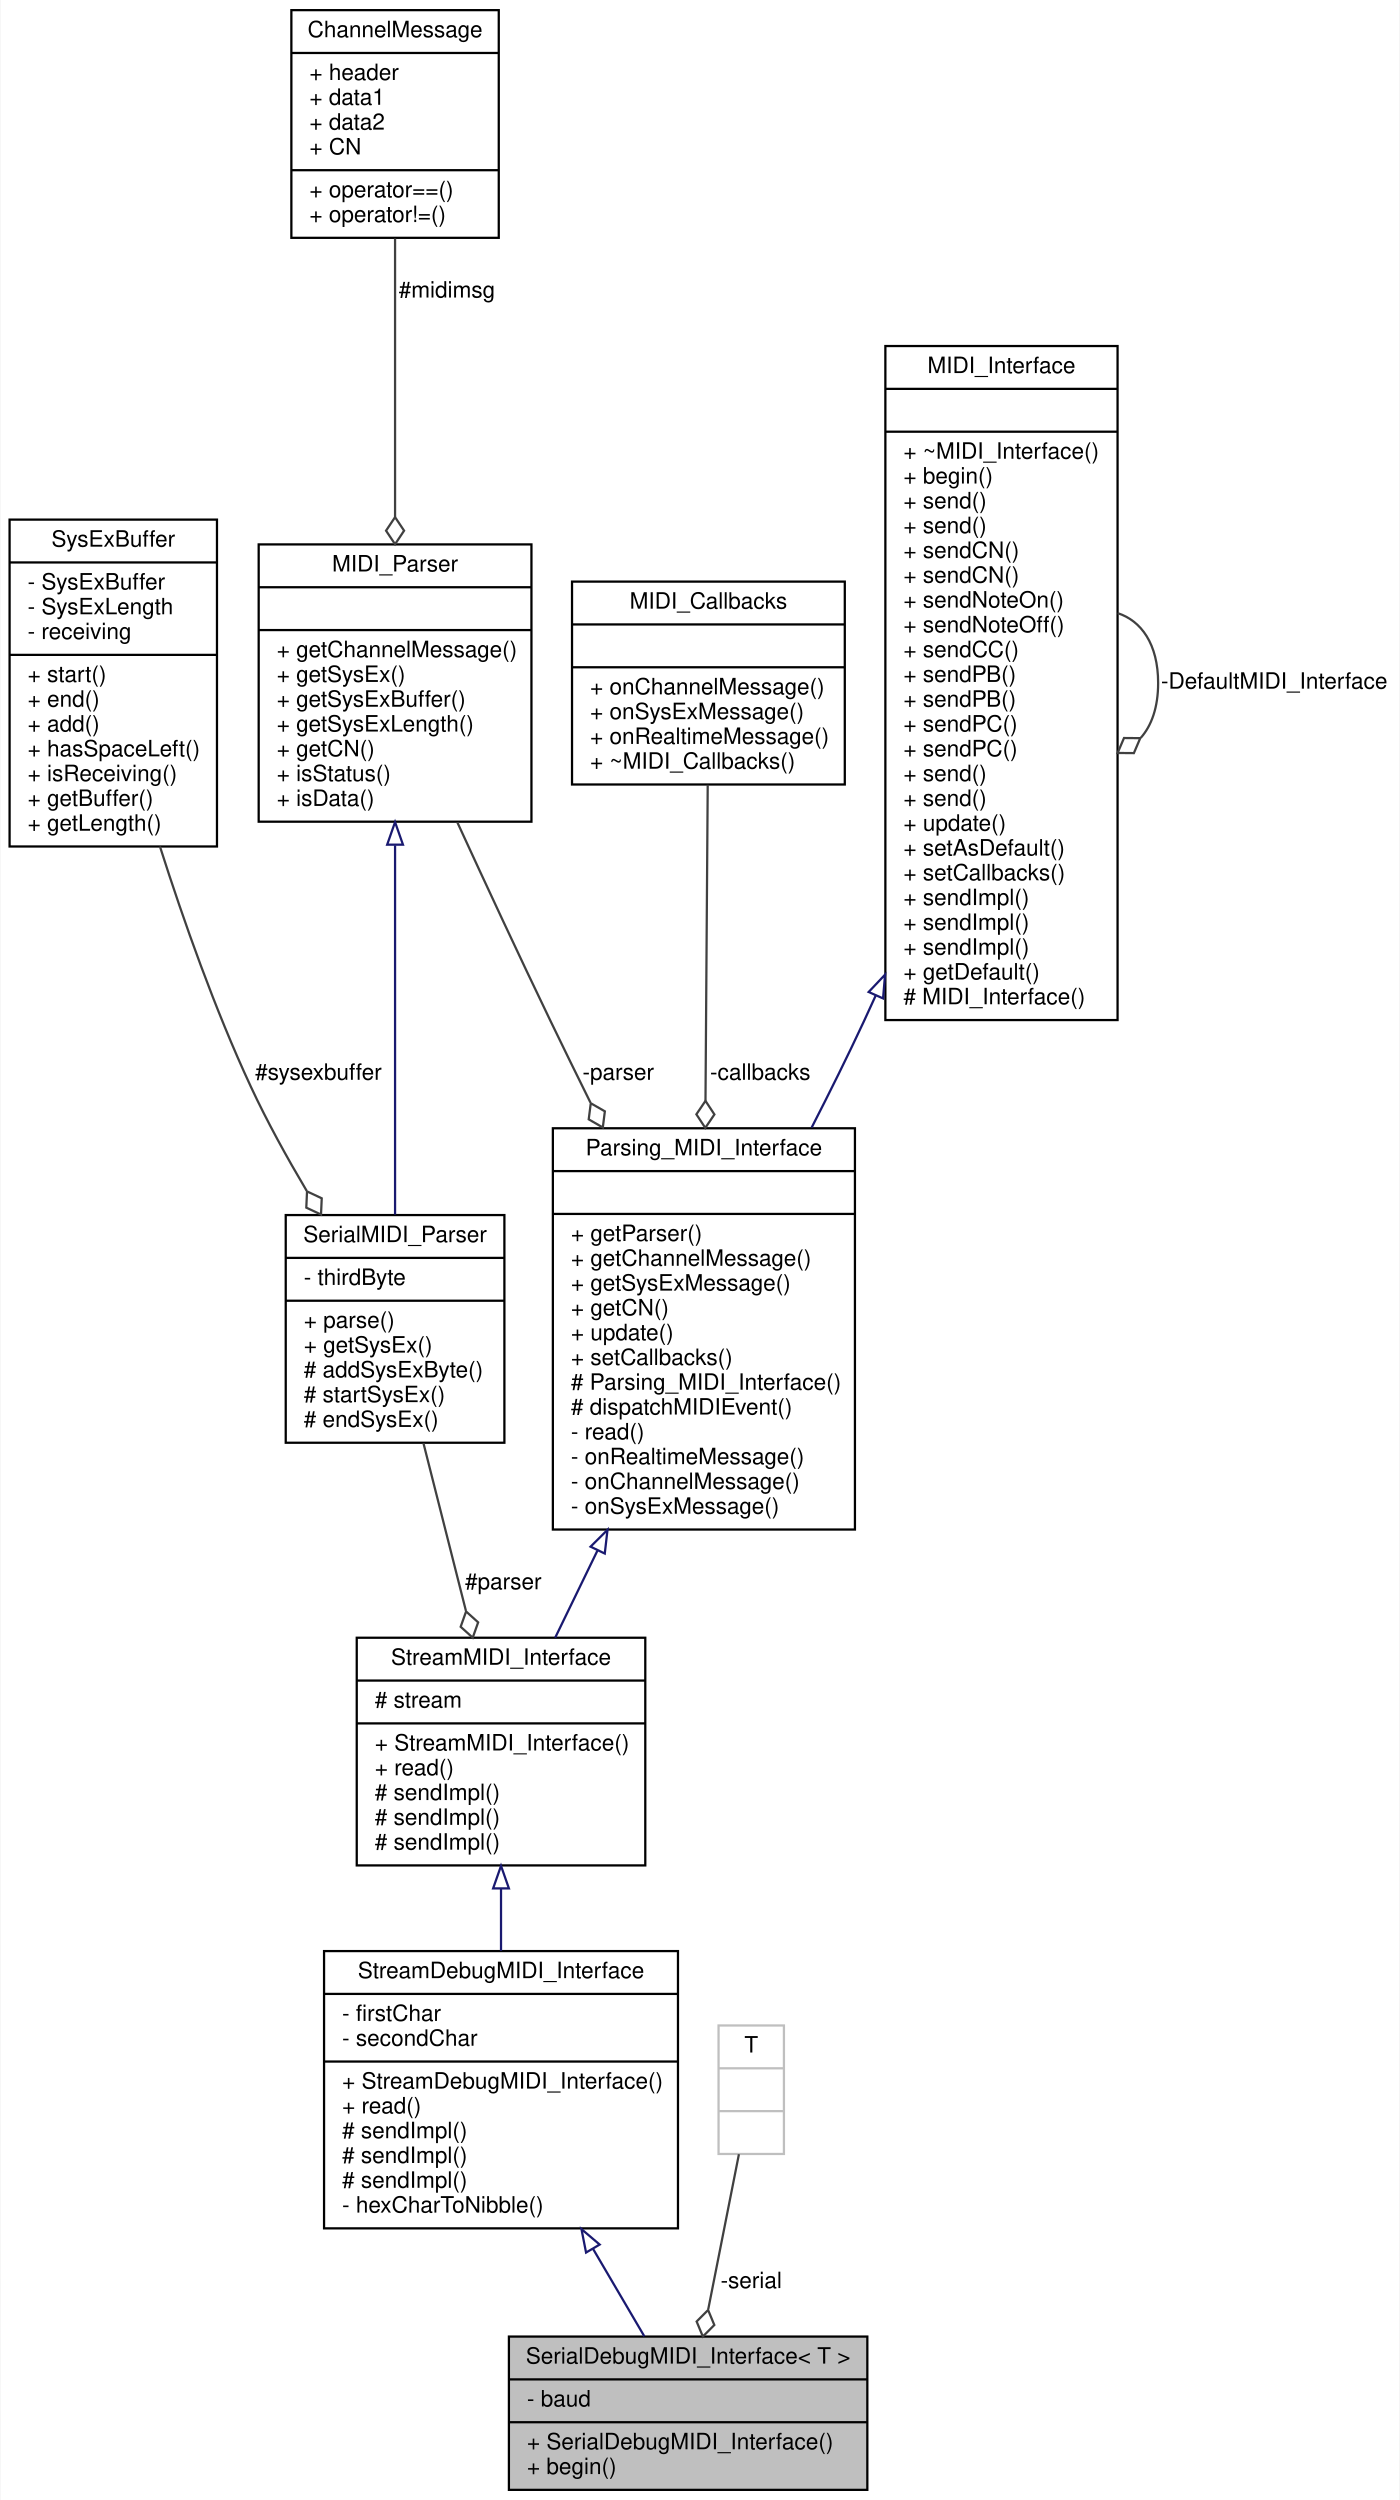
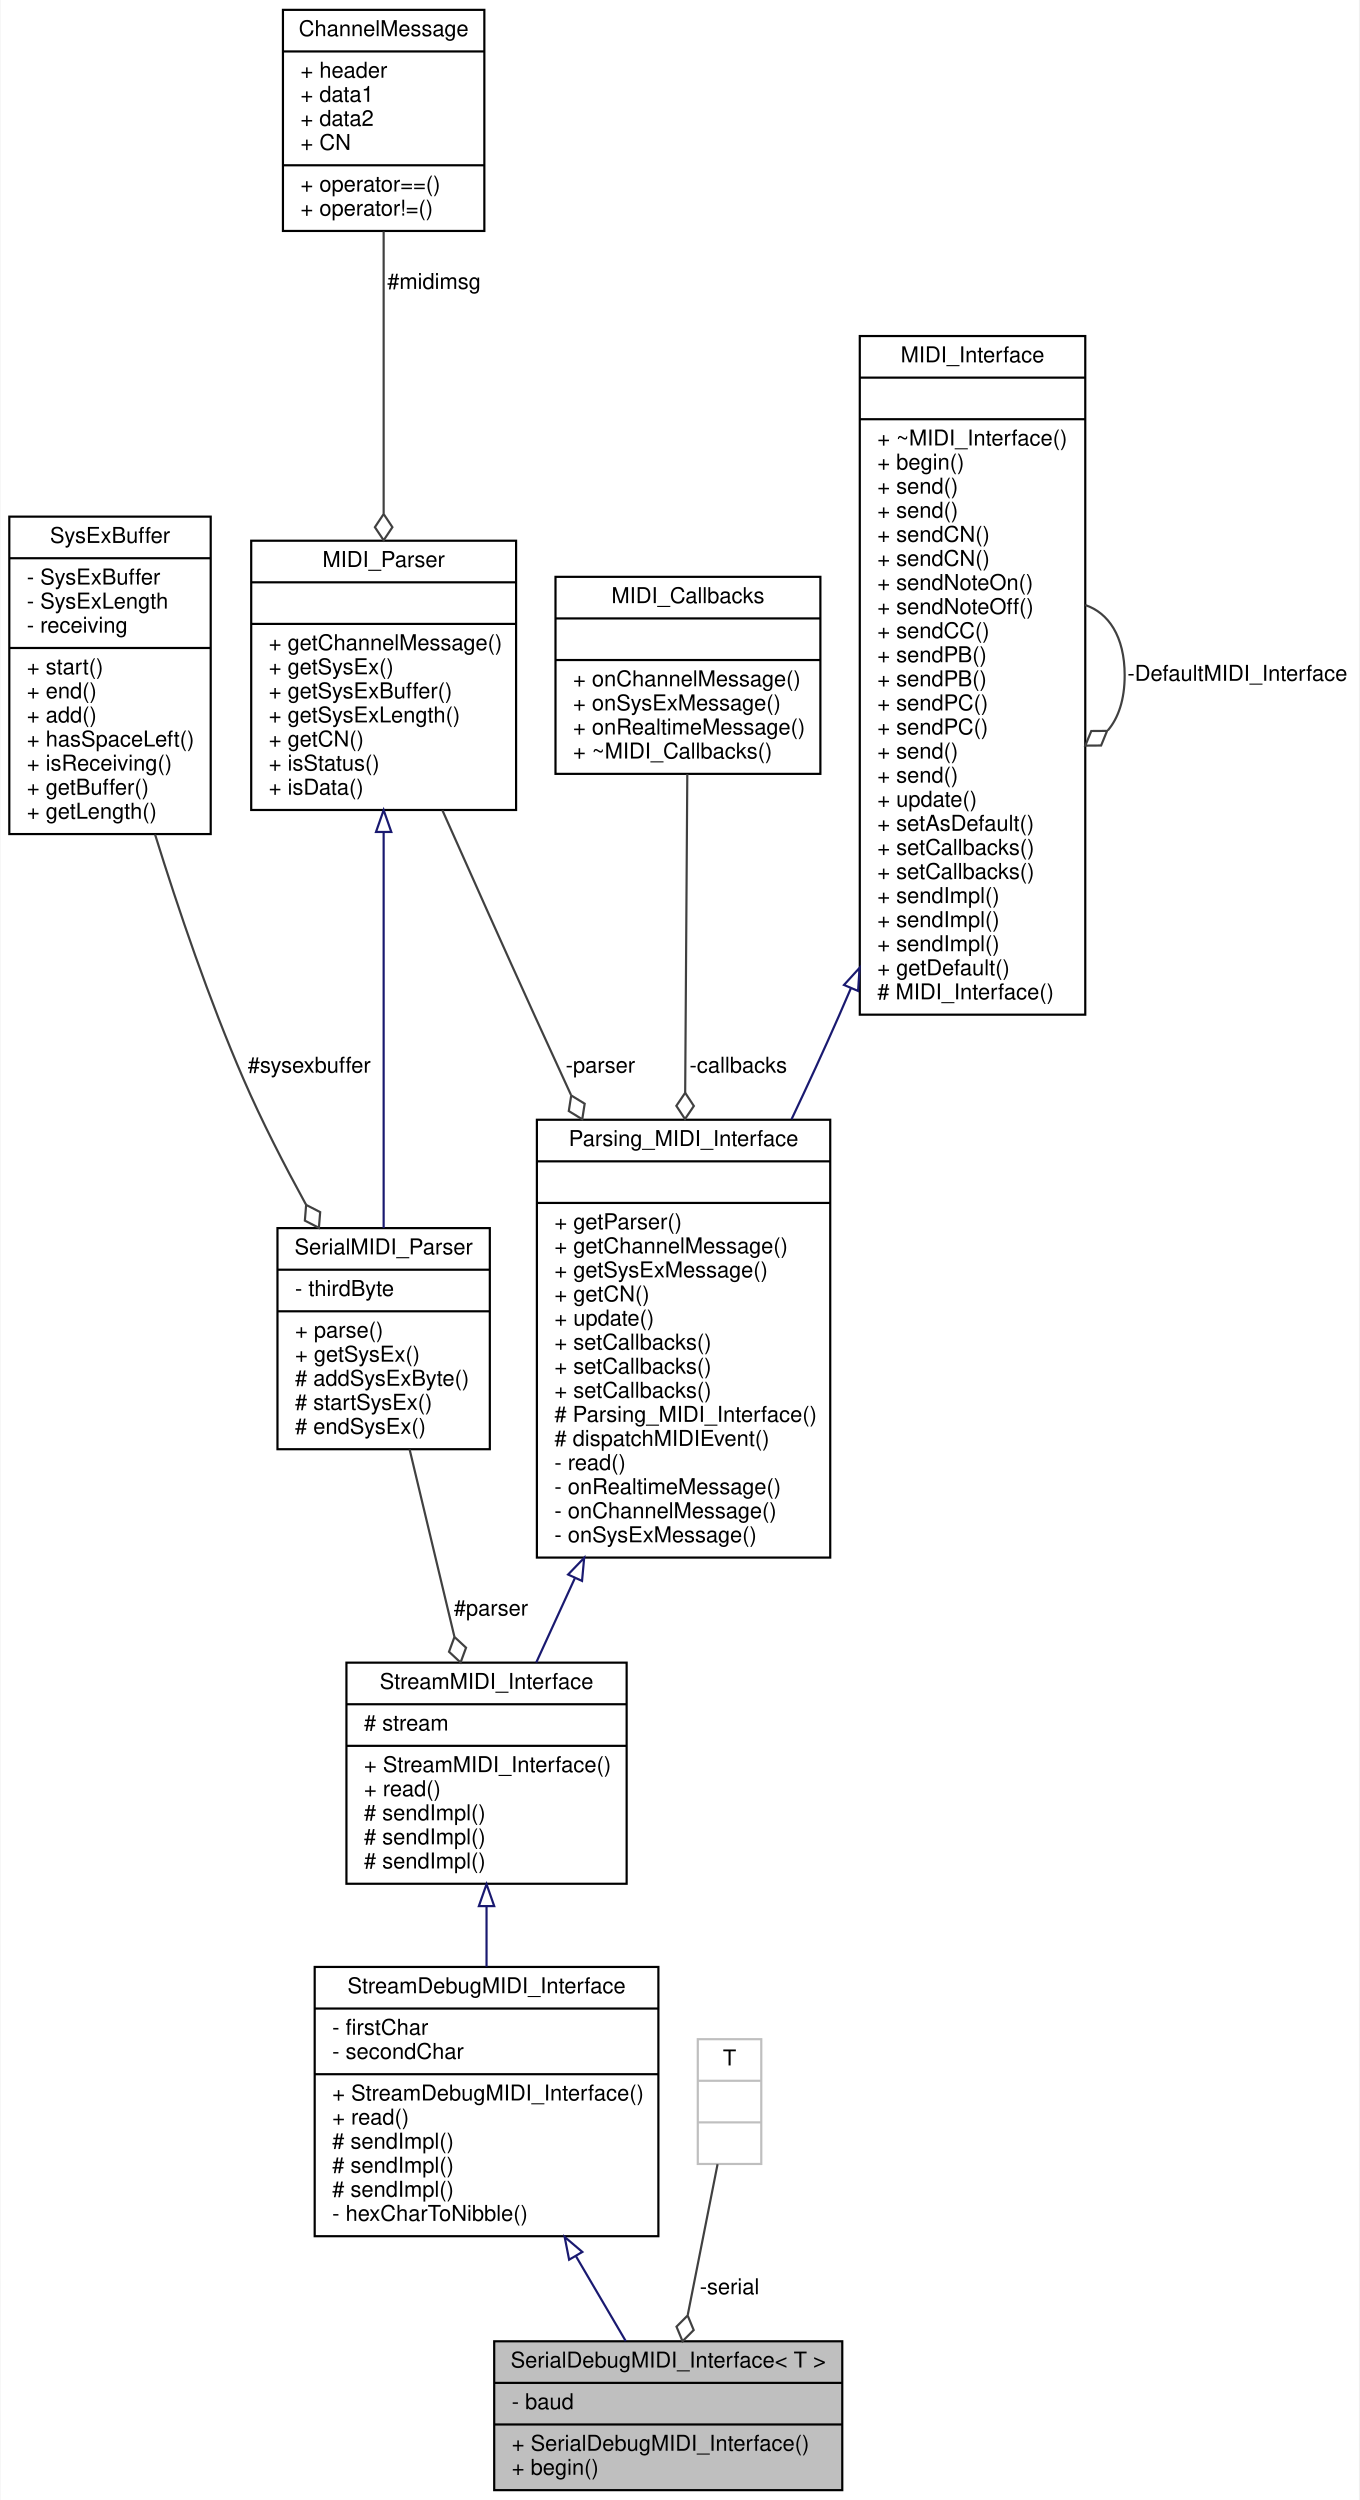
- <svg xmlns="http://www.w3.org/2000/svg" xmlns:xlink="http://www.w3.org/1999/xlink" width="621pt" height="1109pt" viewBox="0.00 0.00 620.50 1109.00">
-   <g id="graph0" class="graph" transform="scale(1 1) rotate(0) translate(4 1105)">
-     <polygon fill="white" stroke="none" points="-4,4 -4,-1105 616.5,-1105 616.5,4 -4,4" />
+ <svg xmlns="http://www.w3.org/2000/svg" xmlns:xlink="http://www.w3.org/1999/xlink" width="621pt" height="1142pt" viewBox="0.00 0.00 620.50 1142.00">
+   <g id="graph0" class="graph" transform="scale(1 1) rotate(0) translate(4 1138)">
+     <polygon fill="white" stroke="none" points="-4,4 -4,-1138 616.5,-1138 616.5,4 -4,4" />
    <g id="node1" class="node">
      <g id="a_node1">
        <a xlink:title="A wrapper class for debug MIDI interfaces sending and receiving human-readable MIDI messages over a S...">
          <polygon fill="#bfbfbf" stroke="black" points="221.5,-0.5 221.5,-68.5 380.5,-68.5 380.5,-0.5 221.5,-0.5" />
          <text text-anchor="middle" x="301" y="-56.5" font-family="Helvetica,sans-Serif" font-size="10.00">SerialDebugMIDI_Interface&lt; T &gt;</text>
          <polyline fill="none" stroke="black" points="221.5,-49.5 380.5,-49.5 " />
          <text text-anchor="start" x="229.5" y="-37.5" font-family="Helvetica,sans-Serif" font-size="10.00">- baud</text>
          <polyline fill="none" stroke="black" points="221.5,-30.5 380.5,-30.5 " />
          <text text-anchor="start" x="229.5" y="-18.5" font-family="Helvetica,sans-Serif" font-size="10.00">+ SerialDebugMIDI_Interface()</text>
          <text text-anchor="start" x="229.5" y="-7.5" font-family="Helvetica,sans-Serif" font-size="10.00">+ begin()</text>
        </a>
      </g>
    </g>
    <g id="node2" class="node">
      <g id="a_node2">
        <a xlink:href="../../d8/d0b/classStreamDebugMIDI__Interface.html" target="_top" xlink:title="A class for MIDI interfaces sending and receiving human-readable MIDI messages over a Stream.">
          <polygon fill="white" stroke="black" points="139.5,-116.5 139.5,-239.5 296.5,-239.5 296.5,-116.5 139.5,-116.5" />
          <text text-anchor="middle" x="218" y="-227.5" font-family="Helvetica,sans-Serif" font-size="10.00">StreamDebugMIDI_Interface</text>
          <polyline fill="none" stroke="black" points="139.5,-220.5 296.5,-220.5 " />
          <text text-anchor="start" x="147.5" y="-208.5" font-family="Helvetica,sans-Serif" font-size="10.00">- firstChar</text>
          <text text-anchor="start" x="147.5" y="-197.5" font-family="Helvetica,sans-Serif" font-size="10.00">- secondChar</text>
          <polyline fill="none" stroke="black" points="139.5,-190.5 296.5,-190.5 " />
          <text text-anchor="start" x="147.5" y="-178.5" font-family="Helvetica,sans-Serif" font-size="10.00">+ StreamDebugMIDI_Interface()</text>
          <text text-anchor="start" x="147.5" y="-167.5" font-family="Helvetica,sans-Serif" font-size="10.00">+ read()</text>
          <text text-anchor="start" x="147.5" y="-156.5" font-family="Helvetica,sans-Serif" font-size="10.00"># sendImpl()</text>
          <text text-anchor="start" x="147.5" y="-145.5" font-family="Helvetica,sans-Serif" font-size="10.00"># sendImpl()</text>
          <text text-anchor="start" x="147.5" y="-134.5" font-family="Helvetica,sans-Serif" font-size="10.00"># sendImpl()</text>
          <text text-anchor="start" x="147.5" y="-123.5" font-family="Helvetica,sans-Serif" font-size="10.00">- hexCharToNibble()</text>
        </a>
      </g>
    </g>
    <g id="edge1" class="edge">
      <path fill="none" stroke="midnightblue" d="M258.873,-107.319C266.799,-93.806 274.756,-80.242 281.586,-68.597" />
      <polygon fill="none" stroke="midnightblue" points="255.722,-105.774 253.681,-116.17 261.76,-109.315 255.722,-105.774" />
    </g>
    <g id="node3" class="node">
      <g id="a_node3">
        <a xlink:href="../../d3/dc3/classStreamMIDI__Interface.html" target="_top" xlink:title="A class for MIDI interfaces sending and receiving MIDI messages over a Stream.">
          <polygon fill="white" stroke="black" points="154,-277.5 154,-378.5 282,-378.5 282,-277.5 154,-277.5" />
          <text text-anchor="middle" x="218" y="-366.5" font-family="Helvetica,sans-Serif" font-size="10.00">StreamMIDI_Interface</text>
          <polyline fill="none" stroke="black" points="154,-359.5 282,-359.5 " />
          <text text-anchor="start" x="162" y="-347.5" font-family="Helvetica,sans-Serif" font-size="10.00"># stream</text>
          <polyline fill="none" stroke="black" points="154,-340.5 282,-340.5 " />
          <text text-anchor="start" x="162" y="-328.5" font-family="Helvetica,sans-Serif" font-size="10.00">+ StreamMIDI_Interface()</text>
          <text text-anchor="start" x="162" y="-317.5" font-family="Helvetica,sans-Serif" font-size="10.00">+ read()</text>
          <text text-anchor="start" x="162" y="-306.5" font-family="Helvetica,sans-Serif" font-size="10.00"># sendImpl()</text>
          <text text-anchor="start" x="162" y="-295.5" font-family="Helvetica,sans-Serif" font-size="10.00"># sendImpl()</text>
          <text text-anchor="start" x="162" y="-284.5" font-family="Helvetica,sans-Serif" font-size="10.00"># sendImpl()</text>
        </a>
      </g>
    </g>
    <g id="edge2" class="edge">
      <path fill="none" stroke="midnightblue" d="M218,-267.199C218,-258.108 218,-248.719 218,-239.611" />
      <polygon fill="none" stroke="midnightblue" points="214.5,-267.306 218,-277.306 221.5,-267.306 214.5,-267.306" />
    </g>
    <g id="node4" class="node">
      <g id="a_node4">
        <a xlink:href="../../de/d76/classParsing__MIDI__Interface.html" target="_top" xlink:title="An abstract class for MIDI interfaces.">
-           <polygon fill="white" stroke="black" points="241,-426.5 241,-604.5 375,-604.5 375,-426.5 241,-426.5" />
-           <text text-anchor="middle" x="308" y="-592.5" font-family="Helvetica,sans-Serif" font-size="10.00">Parsing_MIDI_Interface</text>
-           <polyline fill="none" stroke="black" points="241,-585.5 375,-585.5 " />
-           <text text-anchor="middle" x="308" y="-573.5" font-family="Helvetica,sans-Serif" font-size="10.00"> </text>
-           <polyline fill="none" stroke="black" points="241,-566.5 375,-566.5 " />
-           <text text-anchor="start" x="249" y="-554.5" font-family="Helvetica,sans-Serif" font-size="10.00">+ getParser()</text>
-           <text text-anchor="start" x="249" y="-543.5" font-family="Helvetica,sans-Serif" font-size="10.00">+ getChannelMessage()</text>
-           <text text-anchor="start" x="249" y="-532.5" font-family="Helvetica,sans-Serif" font-size="10.00">+ getSysExMessage()</text>
-           <text text-anchor="start" x="249" y="-521.5" font-family="Helvetica,sans-Serif" font-size="10.00">+ getCN()</text>
-           <text text-anchor="start" x="249" y="-510.5" font-family="Helvetica,sans-Serif" font-size="10.00">+ update()</text>
+           <polygon fill="white" stroke="black" points="241,-426.5 241,-626.5 375,-626.5 375,-426.5 241,-426.5" />
+           <text text-anchor="middle" x="308" y="-614.5" font-family="Helvetica,sans-Serif" font-size="10.00">Parsing_MIDI_Interface</text>
+           <polyline fill="none" stroke="black" points="241,-607.5 375,-607.5 " />
+           <text text-anchor="middle" x="308" y="-595.5" font-family="Helvetica,sans-Serif" font-size="10.00"> </text>
+           <polyline fill="none" stroke="black" points="241,-588.5 375,-588.5 " />
+           <text text-anchor="start" x="249" y="-576.5" font-family="Helvetica,sans-Serif" font-size="10.00">+ getParser()</text>
+           <text text-anchor="start" x="249" y="-565.5" font-family="Helvetica,sans-Serif" font-size="10.00">+ getChannelMessage()</text>
+           <text text-anchor="start" x="249" y="-554.5" font-family="Helvetica,sans-Serif" font-size="10.00">+ getSysExMessage()</text>
+           <text text-anchor="start" x="249" y="-543.5" font-family="Helvetica,sans-Serif" font-size="10.00">+ getCN()</text>
+           <text text-anchor="start" x="249" y="-532.5" font-family="Helvetica,sans-Serif" font-size="10.00">+ update()</text>
+           <text text-anchor="start" x="249" y="-521.5" font-family="Helvetica,sans-Serif" font-size="10.00">+ setCallbacks()</text>
+           <text text-anchor="start" x="249" y="-510.5" font-family="Helvetica,sans-Serif" font-size="10.00">+ setCallbacks()</text>
          <text text-anchor="start" x="249" y="-499.5" font-family="Helvetica,sans-Serif" font-size="10.00">+ setCallbacks()</text>
          <text text-anchor="start" x="249" y="-488.5" font-family="Helvetica,sans-Serif" font-size="10.00"># Parsing_MIDI_Interface()</text>
          <text text-anchor="start" x="249" y="-477.5" font-family="Helvetica,sans-Serif" font-size="10.00"># dispatchMIDIEvent()</text>
          <text text-anchor="start" x="249" y="-466.5" font-family="Helvetica,sans-Serif" font-size="10.00">- read()</text>
          <text text-anchor="start" x="249" y="-455.5" font-family="Helvetica,sans-Serif" font-size="10.00">- onRealtimeMessage()</text>
          <text text-anchor="start" x="249" y="-444.5" font-family="Helvetica,sans-Serif" font-size="10.00">- onChannelMessage()</text>
          <text text-anchor="start" x="249" y="-433.5" font-family="Helvetica,sans-Serif" font-size="10.00">- onSysExMessage()</text>
        </a>
      </g>
    </g>
    <g id="edge3" class="edge">
-       <path fill="none" stroke="midnightblue" d="M260.747,-417.106C254.261,-403.739 247.838,-390.5 242.019,-378.505" />
-       <polygon fill="none" stroke="midnightblue" points="257.726,-418.899 265.24,-426.368 264.024,-415.843 257.726,-418.899" />
+       <path fill="none" stroke="midnightblue" d="M258.336,-417.067C252.189,-403.646 246.16,-390.482 240.713,-378.59" />
+       <polygon fill="none" stroke="midnightblue" points="255.258,-418.752 262.604,-426.386 261.622,-415.837 255.258,-418.752" />
    </g>
    <g id="node5" class="node">
      <g id="a_node5">
        <a xlink:href="../../d9/d73/classMIDI__Interface.html" target="_top" xlink:title="An abstract class for MIDI interfaces.">
-           <polygon fill="white" stroke="black" points="388.5,-652.5 388.5,-951.5 491.5,-951.5 491.5,-652.5 388.5,-652.5" />
-           <text text-anchor="middle" x="440" y="-939.5" font-family="Helvetica,sans-Serif" font-size="10.00">MIDI_Interface</text>
-           <polyline fill="none" stroke="black" points="388.5,-932.5 491.5,-932.5 " />
-           <text text-anchor="middle" x="440" y="-920.5" font-family="Helvetica,sans-Serif" font-size="10.00"> </text>
-           <polyline fill="none" stroke="black" points="388.5,-913.5 491.5,-913.5 " />
-           <text text-anchor="start" x="396.5" y="-901.5" font-family="Helvetica,sans-Serif" font-size="10.00">+ ~MIDI_Interface()</text>
-           <text text-anchor="start" x="396.5" y="-890.5" font-family="Helvetica,sans-Serif" font-size="10.00">+ begin()</text>
-           <text text-anchor="start" x="396.5" y="-879.5" font-family="Helvetica,sans-Serif" font-size="10.00">+ send()</text>
-           <text text-anchor="start" x="396.5" y="-868.5" font-family="Helvetica,sans-Serif" font-size="10.00">+ send()</text>
-           <text text-anchor="start" x="396.5" y="-857.5" font-family="Helvetica,sans-Serif" font-size="10.00">+ sendCN()</text>
-           <text text-anchor="start" x="396.5" y="-846.5" font-family="Helvetica,sans-Serif" font-size="10.00">+ sendCN()</text>
-           <text text-anchor="start" x="396.5" y="-835.5" font-family="Helvetica,sans-Serif" font-size="10.00">+ sendNoteOn()</text>
-           <text text-anchor="start" x="396.5" y="-824.5" font-family="Helvetica,sans-Serif" font-size="10.00">+ sendNoteOff()</text>
-           <text text-anchor="start" x="396.5" y="-813.5" font-family="Helvetica,sans-Serif" font-size="10.00">+ sendCC()</text>
-           <text text-anchor="start" x="396.5" y="-802.5" font-family="Helvetica,sans-Serif" font-size="10.00">+ sendPB()</text>
-           <text text-anchor="start" x="396.5" y="-791.5" font-family="Helvetica,sans-Serif" font-size="10.00">+ sendPB()</text>
-           <text text-anchor="start" x="396.5" y="-780.5" font-family="Helvetica,sans-Serif" font-size="10.00">+ sendPC()</text>
-           <text text-anchor="start" x="396.5" y="-769.5" font-family="Helvetica,sans-Serif" font-size="10.00">+ sendPC()</text>
-           <text text-anchor="start" x="396.5" y="-758.5" font-family="Helvetica,sans-Serif" font-size="10.00">+ send()</text>
-           <text text-anchor="start" x="396.5" y="-747.5" font-family="Helvetica,sans-Serif" font-size="10.00">+ send()</text>
-           <text text-anchor="start" x="396.5" y="-736.5" font-family="Helvetica,sans-Serif" font-size="10.00">+ update()</text>
-           <text text-anchor="start" x="396.5" y="-725.5" font-family="Helvetica,sans-Serif" font-size="10.00">+ setAsDefault()</text>
-           <text text-anchor="start" x="396.5" y="-714.5" font-family="Helvetica,sans-Serif" font-size="10.00">+ setCallbacks()</text>
+           <polygon fill="white" stroke="black" points="388.5,-674.5 388.5,-984.5 491.5,-984.5 491.5,-674.5 388.5,-674.5" />
+           <text text-anchor="middle" x="440" y="-972.5" font-family="Helvetica,sans-Serif" font-size="10.00">MIDI_Interface</text>
+           <polyline fill="none" stroke="black" points="388.5,-965.5 491.5,-965.5 " />
+           <text text-anchor="middle" x="440" y="-953.5" font-family="Helvetica,sans-Serif" font-size="10.00"> </text>
+           <polyline fill="none" stroke="black" points="388.5,-946.5 491.5,-946.5 " />
+           <text text-anchor="start" x="396.5" y="-934.5" font-family="Helvetica,sans-Serif" font-size="10.00">+ ~MIDI_Interface()</text>
+           <text text-anchor="start" x="396.5" y="-923.5" font-family="Helvetica,sans-Serif" font-size="10.00">+ begin()</text>
+           <text text-anchor="start" x="396.5" y="-912.5" font-family="Helvetica,sans-Serif" font-size="10.00">+ send()</text>
+           <text text-anchor="start" x="396.5" y="-901.5" font-family="Helvetica,sans-Serif" font-size="10.00">+ send()</text>
+           <text text-anchor="start" x="396.5" y="-890.5" font-family="Helvetica,sans-Serif" font-size="10.00">+ sendCN()</text>
+           <text text-anchor="start" x="396.5" y="-879.5" font-family="Helvetica,sans-Serif" font-size="10.00">+ sendCN()</text>
+           <text text-anchor="start" x="396.5" y="-868.5" font-family="Helvetica,sans-Serif" font-size="10.00">+ sendNoteOn()</text>
+           <text text-anchor="start" x="396.5" y="-857.5" font-family="Helvetica,sans-Serif" font-size="10.00">+ sendNoteOff()</text>
+           <text text-anchor="start" x="396.5" y="-846.5" font-family="Helvetica,sans-Serif" font-size="10.00">+ sendCC()</text>
+           <text text-anchor="start" x="396.5" y="-835.5" font-family="Helvetica,sans-Serif" font-size="10.00">+ sendPB()</text>
+           <text text-anchor="start" x="396.5" y="-824.5" font-family="Helvetica,sans-Serif" font-size="10.00">+ sendPB()</text>
+           <text text-anchor="start" x="396.5" y="-813.5" font-family="Helvetica,sans-Serif" font-size="10.00">+ sendPC()</text>
+           <text text-anchor="start" x="396.5" y="-802.5" font-family="Helvetica,sans-Serif" font-size="10.00">+ sendPC()</text>
+           <text text-anchor="start" x="396.5" y="-791.5" font-family="Helvetica,sans-Serif" font-size="10.00">+ send()</text>
+           <text text-anchor="start" x="396.5" y="-780.5" font-family="Helvetica,sans-Serif" font-size="10.00">+ send()</text>
+           <text text-anchor="start" x="396.5" y="-769.5" font-family="Helvetica,sans-Serif" font-size="10.00">+ update()</text>
+           <text text-anchor="start" x="396.5" y="-758.5" font-family="Helvetica,sans-Serif" font-size="10.00">+ setAsDefault()</text>
+           <text text-anchor="start" x="396.5" y="-747.5" font-family="Helvetica,sans-Serif" font-size="10.00">+ setCallbacks()</text>
+           <text text-anchor="start" x="396.5" y="-736.5" font-family="Helvetica,sans-Serif" font-size="10.00">+ setCallbacks()</text>
+           <text text-anchor="start" x="396.5" y="-725.5" font-family="Helvetica,sans-Serif" font-size="10.00">+ sendImpl()</text>
+           <text text-anchor="start" x="396.5" y="-714.5" font-family="Helvetica,sans-Serif" font-size="10.00">+ sendImpl()</text>
          <text text-anchor="start" x="396.5" y="-703.5" font-family="Helvetica,sans-Serif" font-size="10.00">+ sendImpl()</text>
-           <text text-anchor="start" x="396.5" y="-692.5" font-family="Helvetica,sans-Serif" font-size="10.00">+ sendImpl()</text>
-           <text text-anchor="start" x="396.5" y="-681.5" font-family="Helvetica,sans-Serif" font-size="10.00">+ sendImpl()</text>
-           <text text-anchor="start" x="396.5" y="-670.5" font-family="Helvetica,sans-Serif" font-size="10.00">+ getDefault()</text>
-           <text text-anchor="start" x="396.5" y="-659.5" font-family="Helvetica,sans-Serif" font-size="10.00"># MIDI_Interface()</text>
+           <text text-anchor="start" x="396.5" y="-692.5" font-family="Helvetica,sans-Serif" font-size="10.00">+ getDefault()</text>
+           <text text-anchor="start" x="396.5" y="-681.5" font-family="Helvetica,sans-Serif" font-size="10.00"># MIDI_Interface()</text>
        </a>
      </g>
    </g>
    <g id="edge4" class="edge">
-       <path fill="none" stroke="midnightblue" d="M384.275,-663.508C382.518,-659.62 380.758,-655.777 379,-652 371.828,-636.59 363.804,-620.417 355.803,-604.824" />
-       <polygon fill="none" stroke="midnightblue" points="381.085,-664.95 388.362,-672.651 387.476,-662.093 381.085,-664.95" />
+       <path fill="none" stroke="midnightblue" d="M384.439,-686.556C382.625,-682.315 380.809,-678.122 379,-674 372.24,-658.602 364.787,-642.447 357.329,-626.72" />
+       <polygon fill="none" stroke="midnightblue" points="381.279,-688.069 388.406,-695.908 387.723,-685.335 381.279,-688.069" />
    </g>
    <g id="edge5" class="edge">
-       <path fill="none" stroke="#404040" d="M491.525,-833.02C502,-829.641 509.5,-819.301 509.5,-802 509.5,-791.187 506.57,-783.093 501.816,-777.718" />
-       <polygon fill="none" stroke="#404040" points="501.565,-777.554 494.354,-777.614 491.525,-770.98 498.736,-770.921 501.565,-777.554" />
-       <text text-anchor="middle" x="561" y="-799.5" font-family="Helvetica,sans-Serif" font-size="10.00"> -DefaultMIDI_Interface</text>
+       <path fill="none" stroke="#404040" d="M491.525,-861.602C502,-858.105 509.5,-847.404 509.5,-829.5 509.5,-818.31 506.57,-809.934 501.816,-804.371" />
+       <polygon fill="none" stroke="#404040" points="501.459,-804.13 494.248,-804.075 491.525,-797.398 498.736,-797.453 501.459,-804.13" />
+       <text text-anchor="middle" x="561" y="-827" font-family="Helvetica,sans-Serif" font-size="10.00"> -DefaultMIDI_Interface</text>
    </g>
    <g id="node6" class="node">
      <g id="a_node6">
        <a xlink:href="../../df/d0c/classMIDI__Parser.html" target="_top" xlink:title=" ">
-           <polygon fill="white" stroke="black" points="110.5,-740.5 110.5,-863.5 231.5,-863.5 231.5,-740.5 110.5,-740.5" />
-           <text text-anchor="middle" x="171" y="-851.5" font-family="Helvetica,sans-Serif" font-size="10.00">MIDI_Parser</text>
-           <polyline fill="none" stroke="black" points="110.5,-844.5 231.5,-844.5 " />
-           <text text-anchor="middle" x="171" y="-832.5" font-family="Helvetica,sans-Serif" font-size="10.00"> </text>
-           <polyline fill="none" stroke="black" points="110.5,-825.5 231.5,-825.5 " />
-           <text text-anchor="start" x="118.5" y="-813.5" font-family="Helvetica,sans-Serif" font-size="10.00">+ getChannelMessage()</text>
-           <text text-anchor="start" x="118.5" y="-802.5" font-family="Helvetica,sans-Serif" font-size="10.00">+ getSysEx()</text>
-           <text text-anchor="start" x="118.5" y="-791.5" font-family="Helvetica,sans-Serif" font-size="10.00">+ getSysExBuffer()</text>
-           <text text-anchor="start" x="118.5" y="-780.5" font-family="Helvetica,sans-Serif" font-size="10.00">+ getSysExLength()</text>
-           <text text-anchor="start" x="118.5" y="-769.5" font-family="Helvetica,sans-Serif" font-size="10.00">+ getCN()</text>
-           <text text-anchor="start" x="118.5" y="-758.5" font-family="Helvetica,sans-Serif" font-size="10.00">+ isStatus()</text>
-           <text text-anchor="start" x="118.5" y="-747.5" font-family="Helvetica,sans-Serif" font-size="10.00">+ isData()</text>
+           <polygon fill="white" stroke="black" points="110.5,-768 110.5,-891 231.5,-891 231.5,-768 110.5,-768" />
+           <text text-anchor="middle" x="171" y="-879" font-family="Helvetica,sans-Serif" font-size="10.00">MIDI_Parser</text>
+           <polyline fill="none" stroke="black" points="110.5,-872 231.5,-872 " />
+           <text text-anchor="middle" x="171" y="-860" font-family="Helvetica,sans-Serif" font-size="10.00"> </text>
+           <polyline fill="none" stroke="black" points="110.5,-853 231.5,-853 " />
+           <text text-anchor="start" x="118.5" y="-841" font-family="Helvetica,sans-Serif" font-size="10.00">+ getChannelMessage()</text>
+           <text text-anchor="start" x="118.5" y="-830" font-family="Helvetica,sans-Serif" font-size="10.00">+ getSysEx()</text>
+           <text text-anchor="start" x="118.5" y="-819" font-family="Helvetica,sans-Serif" font-size="10.00">+ getSysExBuffer()</text>
+           <text text-anchor="start" x="118.5" y="-808" font-family="Helvetica,sans-Serif" font-size="10.00">+ getSysExLength()</text>
+           <text text-anchor="start" x="118.5" y="-797" font-family="Helvetica,sans-Serif" font-size="10.00">+ getCN()</text>
+           <text text-anchor="start" x="118.5" y="-786" font-family="Helvetica,sans-Serif" font-size="10.00">+ isStatus()</text>
+           <text text-anchor="start" x="118.5" y="-775" font-family="Helvetica,sans-Serif" font-size="10.00">+ isData()</text>
        </a>
      </g>
    </g>
    <g id="edge6" class="edge">
-       <path fill="none" stroke="#404040" d="M198.603,-740.263C211.055,-713.159 226.068,-680.886 240,-652 245.647,-640.293 251.645,-628.06 257.65,-615.941" />
-       <polygon fill="none" stroke="#404040" points="257.815,-615.607 256.903,-608.453 263.156,-604.86 264.068,-612.014 257.815,-615.607" />
-       <text text-anchor="middle" x="270" y="-626" font-family="Helvetica,sans-Serif" font-size="10.00"> -parser</text>
+       <path fill="none" stroke="#404040" d="M197.832,-767.873C210.521,-739.344 225.939,-704.879 240,-674 245.338,-662.277 250.95,-650.044 256.566,-637.862" />
+       <polygon fill="none" stroke="#404040" points="256.687,-637.599 255.57,-630.475 261.716,-626.704 262.833,-633.828 256.687,-637.599" />
+       <text text-anchor="middle" x="270" y="-648" font-family="Helvetica,sans-Serif" font-size="10.00"> -parser</text>
    </g>
    <g id="node9" class="node">
      <g id="a_node9">
        <a xlink:href="../../d0/d0d/classSerialMIDI__Parser.html" target="_top" xlink:title=" ">
-           <polygon fill="white" stroke="black" points="122.5,-465 122.5,-566 219.5,-566 219.5,-465 122.5,-465" />
-           <text text-anchor="middle" x="171" y="-554" font-family="Helvetica,sans-Serif" font-size="10.00">SerialMIDI_Parser</text>
-           <polyline fill="none" stroke="black" points="122.5,-547 219.5,-547 " />
-           <text text-anchor="start" x="130.5" y="-535" font-family="Helvetica,sans-Serif" font-size="10.00">- thirdByte</text>
-           <polyline fill="none" stroke="black" points="122.5,-528 219.5,-528 " />
-           <text text-anchor="start" x="130.5" y="-516" font-family="Helvetica,sans-Serif" font-size="10.00">+ parse()</text>
-           <text text-anchor="start" x="130.5" y="-505" font-family="Helvetica,sans-Serif" font-size="10.00">+ getSysEx()</text>
-           <text text-anchor="start" x="130.5" y="-494" font-family="Helvetica,sans-Serif" font-size="10.00"># addSysExByte()</text>
-           <text text-anchor="start" x="130.5" y="-483" font-family="Helvetica,sans-Serif" font-size="10.00"># startSysEx()</text>
-           <text text-anchor="start" x="130.5" y="-472" font-family="Helvetica,sans-Serif" font-size="10.00"># endSysEx()</text>
+           <polygon fill="white" stroke="black" points="122.5,-476 122.5,-577 219.5,-577 219.5,-476 122.5,-476" />
+           <text text-anchor="middle" x="171" y="-565" font-family="Helvetica,sans-Serif" font-size="10.00">SerialMIDI_Parser</text>
+           <polyline fill="none" stroke="black" points="122.5,-558 219.5,-558 " />
+           <text text-anchor="start" x="130.5" y="-546" font-family="Helvetica,sans-Serif" font-size="10.00">- thirdByte</text>
+           <polyline fill="none" stroke="black" points="122.5,-539 219.5,-539 " />
+           <text text-anchor="start" x="130.5" y="-527" font-family="Helvetica,sans-Serif" font-size="10.00">+ parse()</text>
+           <text text-anchor="start" x="130.5" y="-516" font-family="Helvetica,sans-Serif" font-size="10.00">+ getSysEx()</text>
+           <text text-anchor="start" x="130.5" y="-505" font-family="Helvetica,sans-Serif" font-size="10.00"># addSysExByte()</text>
+           <text text-anchor="start" x="130.5" y="-494" font-family="Helvetica,sans-Serif" font-size="10.00"># startSysEx()</text>
+           <text text-anchor="start" x="130.5" y="-483" font-family="Helvetica,sans-Serif" font-size="10.00"># endSysEx()</text>
        </a>
      </g>
    </g>
    <g id="edge10" class="edge">
-       <path fill="none" stroke="midnightblue" d="M171,-730.022C171,-679.017 171,-611.528 171,-566.197" />
-       <polygon fill="none" stroke="midnightblue" points="167.5,-730.317 171,-740.317 174.5,-730.317 167.5,-730.317" />
+       <path fill="none" stroke="midnightblue" d="M171,-757.822C171,-702.247 171,-626.238 171,-577.004" />
+       <polygon fill="none" stroke="midnightblue" points="167.5,-757.95 171,-767.95 174.5,-757.95 167.5,-757.95" />
    </g>
    <g id="node7" class="node">
      <g id="a_node7">
        <a xlink:href="../../d7/d3f/structChannelMessage.html" target="_top" xlink:title=" ">
-           <polygon fill="white" stroke="black" points="125,-999.5 125,-1100.5 217,-1100.5 217,-999.5 125,-999.5" />
-           <text text-anchor="middle" x="171" y="-1088.5" font-family="Helvetica,sans-Serif" font-size="10.00">ChannelMessage</text>
-           <polyline fill="none" stroke="black" points="125,-1081.5 217,-1081.5 " />
-           <text text-anchor="start" x="133" y="-1069.5" font-family="Helvetica,sans-Serif" font-size="10.00">+ header</text>
-           <text text-anchor="start" x="133" y="-1058.5" font-family="Helvetica,sans-Serif" font-size="10.00">+ data1</text>
-           <text text-anchor="start" x="133" y="-1047.5" font-family="Helvetica,sans-Serif" font-size="10.00">+ data2</text>
-           <text text-anchor="start" x="133" y="-1036.5" font-family="Helvetica,sans-Serif" font-size="10.00">+ CN</text>
-           <polyline fill="none" stroke="black" points="125,-1029.5 217,-1029.5 " />
-           <text text-anchor="start" x="133" y="-1017.5" font-family="Helvetica,sans-Serif" font-size="10.00">+ operator==()</text>
-           <text text-anchor="start" x="133" y="-1006.5" font-family="Helvetica,sans-Serif" font-size="10.00">+ operator!=()</text>
+           <polygon fill="white" stroke="black" points="125,-1032.5 125,-1133.5 217,-1133.5 217,-1032.5 125,-1032.5" />
+           <text text-anchor="middle" x="171" y="-1121.5" font-family="Helvetica,sans-Serif" font-size="10.00">ChannelMessage</text>
+           <polyline fill="none" stroke="black" points="125,-1114.5 217,-1114.5 " />
+           <text text-anchor="start" x="133" y="-1102.5" font-family="Helvetica,sans-Serif" font-size="10.00">+ header</text>
+           <text text-anchor="start" x="133" y="-1091.5" font-family="Helvetica,sans-Serif" font-size="10.00">+ data1</text>
+           <text text-anchor="start" x="133" y="-1080.5" font-family="Helvetica,sans-Serif" font-size="10.00">+ data2</text>
+           <text text-anchor="start" x="133" y="-1069.5" font-family="Helvetica,sans-Serif" font-size="10.00">+ CN</text>
+           <polyline fill="none" stroke="black" points="125,-1062.5 217,-1062.5 " />
+           <text text-anchor="start" x="133" y="-1050.5" font-family="Helvetica,sans-Serif" font-size="10.00">+ operator==()</text>
+           <text text-anchor="start" x="133" y="-1039.5" font-family="Helvetica,sans-Serif" font-size="10.00">+ operator!=()</text>
        </a>
      </g>
    </g>
    <g id="edge7" class="edge">
-       <path fill="none" stroke="#404040" d="M171,-999.218C171,-963.72 171,-915.43 171,-875.64" />
-       <polygon fill="none" stroke="#404040" points="171,-875.587 167,-869.587 171,-863.587 175,-869.587 171,-875.587" />
-       <text text-anchor="middle" x="194" y="-973" font-family="Helvetica,sans-Serif" font-size="10.00"> #midimsg</text>
+       <path fill="none" stroke="#404040" d="M171,-1032.31C171,-995.518 171,-944.809 171,-903.426" />
+       <polygon fill="none" stroke="#404040" points="171,-903.188 167,-897.188 171,-891.188 175,-897.188 171,-903.188" />
+       <text text-anchor="middle" x="194" y="-1006" font-family="Helvetica,sans-Serif" font-size="10.00"> #midimsg</text>
    </g>
    <g id="node8" class="node">
      <g id="a_node8">
        <a xlink:href="../../de/d55/classMIDI__Callbacks.html" target="_top" xlink:title="A class for callbacks from MIDI input.">
-           <polygon fill="white" stroke="black" points="249.5,-757 249.5,-847 370.5,-847 370.5,-757 249.5,-757" />
-           <text text-anchor="middle" x="310" y="-835" font-family="Helvetica,sans-Serif" font-size="10.00">MIDI_Callbacks</text>
-           <polyline fill="none" stroke="black" points="249.5,-828 370.5,-828 " />
-           <text text-anchor="middle" x="310" y="-816" font-family="Helvetica,sans-Serif" font-size="10.00"> </text>
-           <polyline fill="none" stroke="black" points="249.5,-809 370.5,-809 " />
-           <text text-anchor="start" x="257.5" y="-797" font-family="Helvetica,sans-Serif" font-size="10.00">+ onChannelMessage()</text>
-           <text text-anchor="start" x="257.5" y="-786" font-family="Helvetica,sans-Serif" font-size="10.00">+ onSysExMessage()</text>
-           <text text-anchor="start" x="257.5" y="-775" font-family="Helvetica,sans-Serif" font-size="10.00">+ onRealtimeMessage()</text>
-           <text text-anchor="start" x="257.5" y="-764" font-family="Helvetica,sans-Serif" font-size="10.00">+ ~MIDI_Callbacks()</text>
+           <polygon fill="white" stroke="black" points="249.5,-784.5 249.5,-874.5 370.5,-874.5 370.5,-784.5 249.5,-784.5" />
+           <text text-anchor="middle" x="310" y="-862.5" font-family="Helvetica,sans-Serif" font-size="10.00">MIDI_Callbacks</text>
+           <polyline fill="none" stroke="black" points="249.5,-855.5 370.5,-855.5 " />
+           <text text-anchor="middle" x="310" y="-843.5" font-family="Helvetica,sans-Serif" font-size="10.00"> </text>
+           <polyline fill="none" stroke="black" points="249.5,-836.5 370.5,-836.5 " />
+           <text text-anchor="start" x="257.5" y="-824.5" font-family="Helvetica,sans-Serif" font-size="10.00">+ onChannelMessage()</text>
+           <text text-anchor="start" x="257.5" y="-813.5" font-family="Helvetica,sans-Serif" font-size="10.00">+ onSysExMessage()</text>
+           <text text-anchor="start" x="257.5" y="-802.5" font-family="Helvetica,sans-Serif" font-size="10.00">+ onRealtimeMessage()</text>
+           <text text-anchor="start" x="257.5" y="-791.5" font-family="Helvetica,sans-Serif" font-size="10.00">+ ~MIDI_Callbacks()</text>
        </a>
      </g>
    </g>
    <g id="edge8" class="edge">
-       <path fill="none" stroke="#404040" d="M309.69,-756.859C309.427,-719.522 309.041,-664.602 308.704,-616.681" />
-       <polygon fill="none" stroke="#404040" points="308.704,-616.663 304.662,-610.692 308.62,-604.664 312.662,-610.635 308.704,-616.663" />
-       <text text-anchor="middle" x="333" y="-626" font-family="Helvetica,sans-Serif" font-size="10.00"> -callbacks</text>
+       <path fill="none" stroke="#404040" d="M309.707,-784.41C309.453,-746.238 309.076,-689.37 308.74,-638.833" />
+       <polygon fill="none" stroke="#404040" points="308.74,-638.814 304.7,-632.841 308.66,-626.814 312.7,-632.787 308.74,-638.814" />
+       <text text-anchor="middle" x="333" y="-648" font-family="Helvetica,sans-Serif" font-size="10.00"> -callbacks</text>
    </g>
    <g id="edge9" class="edge">
-       <path fill="none" stroke="#404040" d="M183.595,-464.789C189.387,-441.929 196.315,-414.587 202.431,-390.449" />
-       <polygon fill="none" stroke="#404040" points="202.504,-390.158 200.1,-383.36 205.452,-378.526 207.855,-385.325 202.504,-390.158" />
-       <text text-anchor="middle" x="219" y="-400" font-family="Helvetica,sans-Serif" font-size="10.00"> #parser</text>
+       <path fill="none" stroke="#404040" d="M182.86,-475.915C189.066,-449.967 196.722,-417.96 203.302,-390.452" />
+       <polygon fill="none" stroke="#404040" points="203.352,-390.24 200.858,-383.474 206.144,-378.569 208.638,-385.335 203.352,-390.24" />
+       <text text-anchor="middle" x="220" y="-400" font-family="Helvetica,sans-Serif" font-size="10.00"> #parser</text>
    </g>
    <g id="node10" class="node">
      <g id="a_node10">
        <a xlink:href="../../d1/db1/classSysExBuffer.html" target="_top" xlink:title=" ">
-           <polygon fill="white" stroke="black" points="0,-729.5 0,-874.5 92,-874.5 92,-729.5 0,-729.5" />
-           <text text-anchor="middle" x="46" y="-862.5" font-family="Helvetica,sans-Serif" font-size="10.00">SysExBuffer</text>
-           <polyline fill="none" stroke="black" points="0,-855.5 92,-855.5 " />
-           <text text-anchor="start" x="8" y="-843.5" font-family="Helvetica,sans-Serif" font-size="10.00">- SysExBuffer</text>
-           <text text-anchor="start" x="8" y="-832.5" font-family="Helvetica,sans-Serif" font-size="10.00">- SysExLength</text>
-           <text text-anchor="start" x="8" y="-821.5" font-family="Helvetica,sans-Serif" font-size="10.00">- receiving</text>
-           <polyline fill="none" stroke="black" points="0,-814.5 92,-814.5 " />
-           <text text-anchor="start" x="8" y="-802.5" font-family="Helvetica,sans-Serif" font-size="10.00">+ start()</text>
-           <text text-anchor="start" x="8" y="-791.5" font-family="Helvetica,sans-Serif" font-size="10.00">+ end()</text>
-           <text text-anchor="start" x="8" y="-780.5" font-family="Helvetica,sans-Serif" font-size="10.00">+ add()</text>
-           <text text-anchor="start" x="8" y="-769.5" font-family="Helvetica,sans-Serif" font-size="10.00">+ hasSpaceLeft()</text>
-           <text text-anchor="start" x="8" y="-758.5" font-family="Helvetica,sans-Serif" font-size="10.00">+ isReceiving()</text>
-           <text text-anchor="start" x="8" y="-747.5" font-family="Helvetica,sans-Serif" font-size="10.00">+ getBuffer()</text>
-           <text text-anchor="start" x="8" y="-736.5" font-family="Helvetica,sans-Serif" font-size="10.00">+ getLength()</text>
+           <polygon fill="white" stroke="black" points="0,-757 0,-902 92,-902 92,-757 0,-757" />
+           <text text-anchor="middle" x="46" y="-890" font-family="Helvetica,sans-Serif" font-size="10.00">SysExBuffer</text>
+           <polyline fill="none" stroke="black" points="0,-883 92,-883 " />
+           <text text-anchor="start" x="8" y="-871" font-family="Helvetica,sans-Serif" font-size="10.00">- SysExBuffer</text>
+           <text text-anchor="start" x="8" y="-860" font-family="Helvetica,sans-Serif" font-size="10.00">- SysExLength</text>
+           <text text-anchor="start" x="8" y="-849" font-family="Helvetica,sans-Serif" font-size="10.00">- receiving</text>
+           <polyline fill="none" stroke="black" points="0,-842 92,-842 " />
+           <text text-anchor="start" x="8" y="-830" font-family="Helvetica,sans-Serif" font-size="10.00">+ start()</text>
+           <text text-anchor="start" x="8" y="-819" font-family="Helvetica,sans-Serif" font-size="10.00">+ end()</text>
+           <text text-anchor="start" x="8" y="-808" font-family="Helvetica,sans-Serif" font-size="10.00">+ add()</text>
+           <text text-anchor="start" x="8" y="-797" font-family="Helvetica,sans-Serif" font-size="10.00">+ hasSpaceLeft()</text>
+           <text text-anchor="start" x="8" y="-786" font-family="Helvetica,sans-Serif" font-size="10.00">+ isReceiving()</text>
+           <text text-anchor="start" x="8" y="-775" font-family="Helvetica,sans-Serif" font-size="10.00">+ getBuffer()</text>
+           <text text-anchor="start" x="8" y="-764" font-family="Helvetica,sans-Serif" font-size="10.00">+ getLength()</text>
        </a>
      </g>
    </g>
    <g id="edge11" class="edge">
-       <path fill="none" stroke="#404040" d="M66.703,-729.484C77.228,-696.437 91.147,-657.058 107,-623 114.178,-607.578 123.007,-591.551 131.789,-576.756" />
-       <polygon fill="none" stroke="#404040" points="131.945,-576.497 131.624,-569.293 138.15,-566.226 138.471,-573.43 131.945,-576.497" />
-       <text text-anchor="middle" x="137" y="-626" font-family="Helvetica,sans-Serif" font-size="10.00"> #sysexbuffer</text>
+       <path fill="none" stroke="#404040" d="M66.579,-756.815C77.262,-722.451 91.349,-681.026 107,-645 115.279,-625.944 125.585,-605.86 135.492,-587.793" />
+       <polygon fill="none" stroke="#404040" points="135.593,-587.612 135.011,-580.424 141.423,-577.123 142.004,-584.311 135.593,-587.612" />
+       <text text-anchor="middle" x="137" y="-648" font-family="Helvetica,sans-Serif" font-size="10.00"> #sysexbuffer</text>
    </g>
    <g id="node11" class="node">
      <g id="a_node11">
        <a xlink:title=" ">
          <polygon fill="white" stroke="#bfbfbf" points="314.5,-149.5 314.5,-206.5 343.5,-206.5 343.5,-149.5 314.5,-149.5" />
          <text text-anchor="middle" x="329" y="-194.5" font-family="Helvetica,sans-Serif" font-size="10.00">T</text>
          <polyline fill="none" stroke="#bfbfbf" points="314.5,-187.5 343.5,-187.5 " />
          <text text-anchor="middle" x="329" y="-175.5" font-family="Helvetica,sans-Serif" font-size="10.00"> </text>
          <polyline fill="none" stroke="#bfbfbf" points="314.5,-168.5 343.5,-168.5 " />
          <text text-anchor="middle" x="329" y="-156.5" font-family="Helvetica,sans-Serif" font-size="10.00"> </text>
        </a>
      </g>
    </g>
    <g id="edge12" class="edge">
      <path fill="none" stroke="#404040" d="M323.535,-149.381C319.667,-129.837 314.395,-103.193 309.922,-80.59" />
      <polygon fill="none" stroke="#404040" points="309.863,-80.291 304.775,-75.182 307.534,-68.519 312.622,-73.629 309.863,-80.291" />
      <text text-anchor="middle" x="329" y="-90" font-family="Helvetica,sans-Serif" font-size="10.00"> -serial</text>
    </g>
  </g>
</svg>
